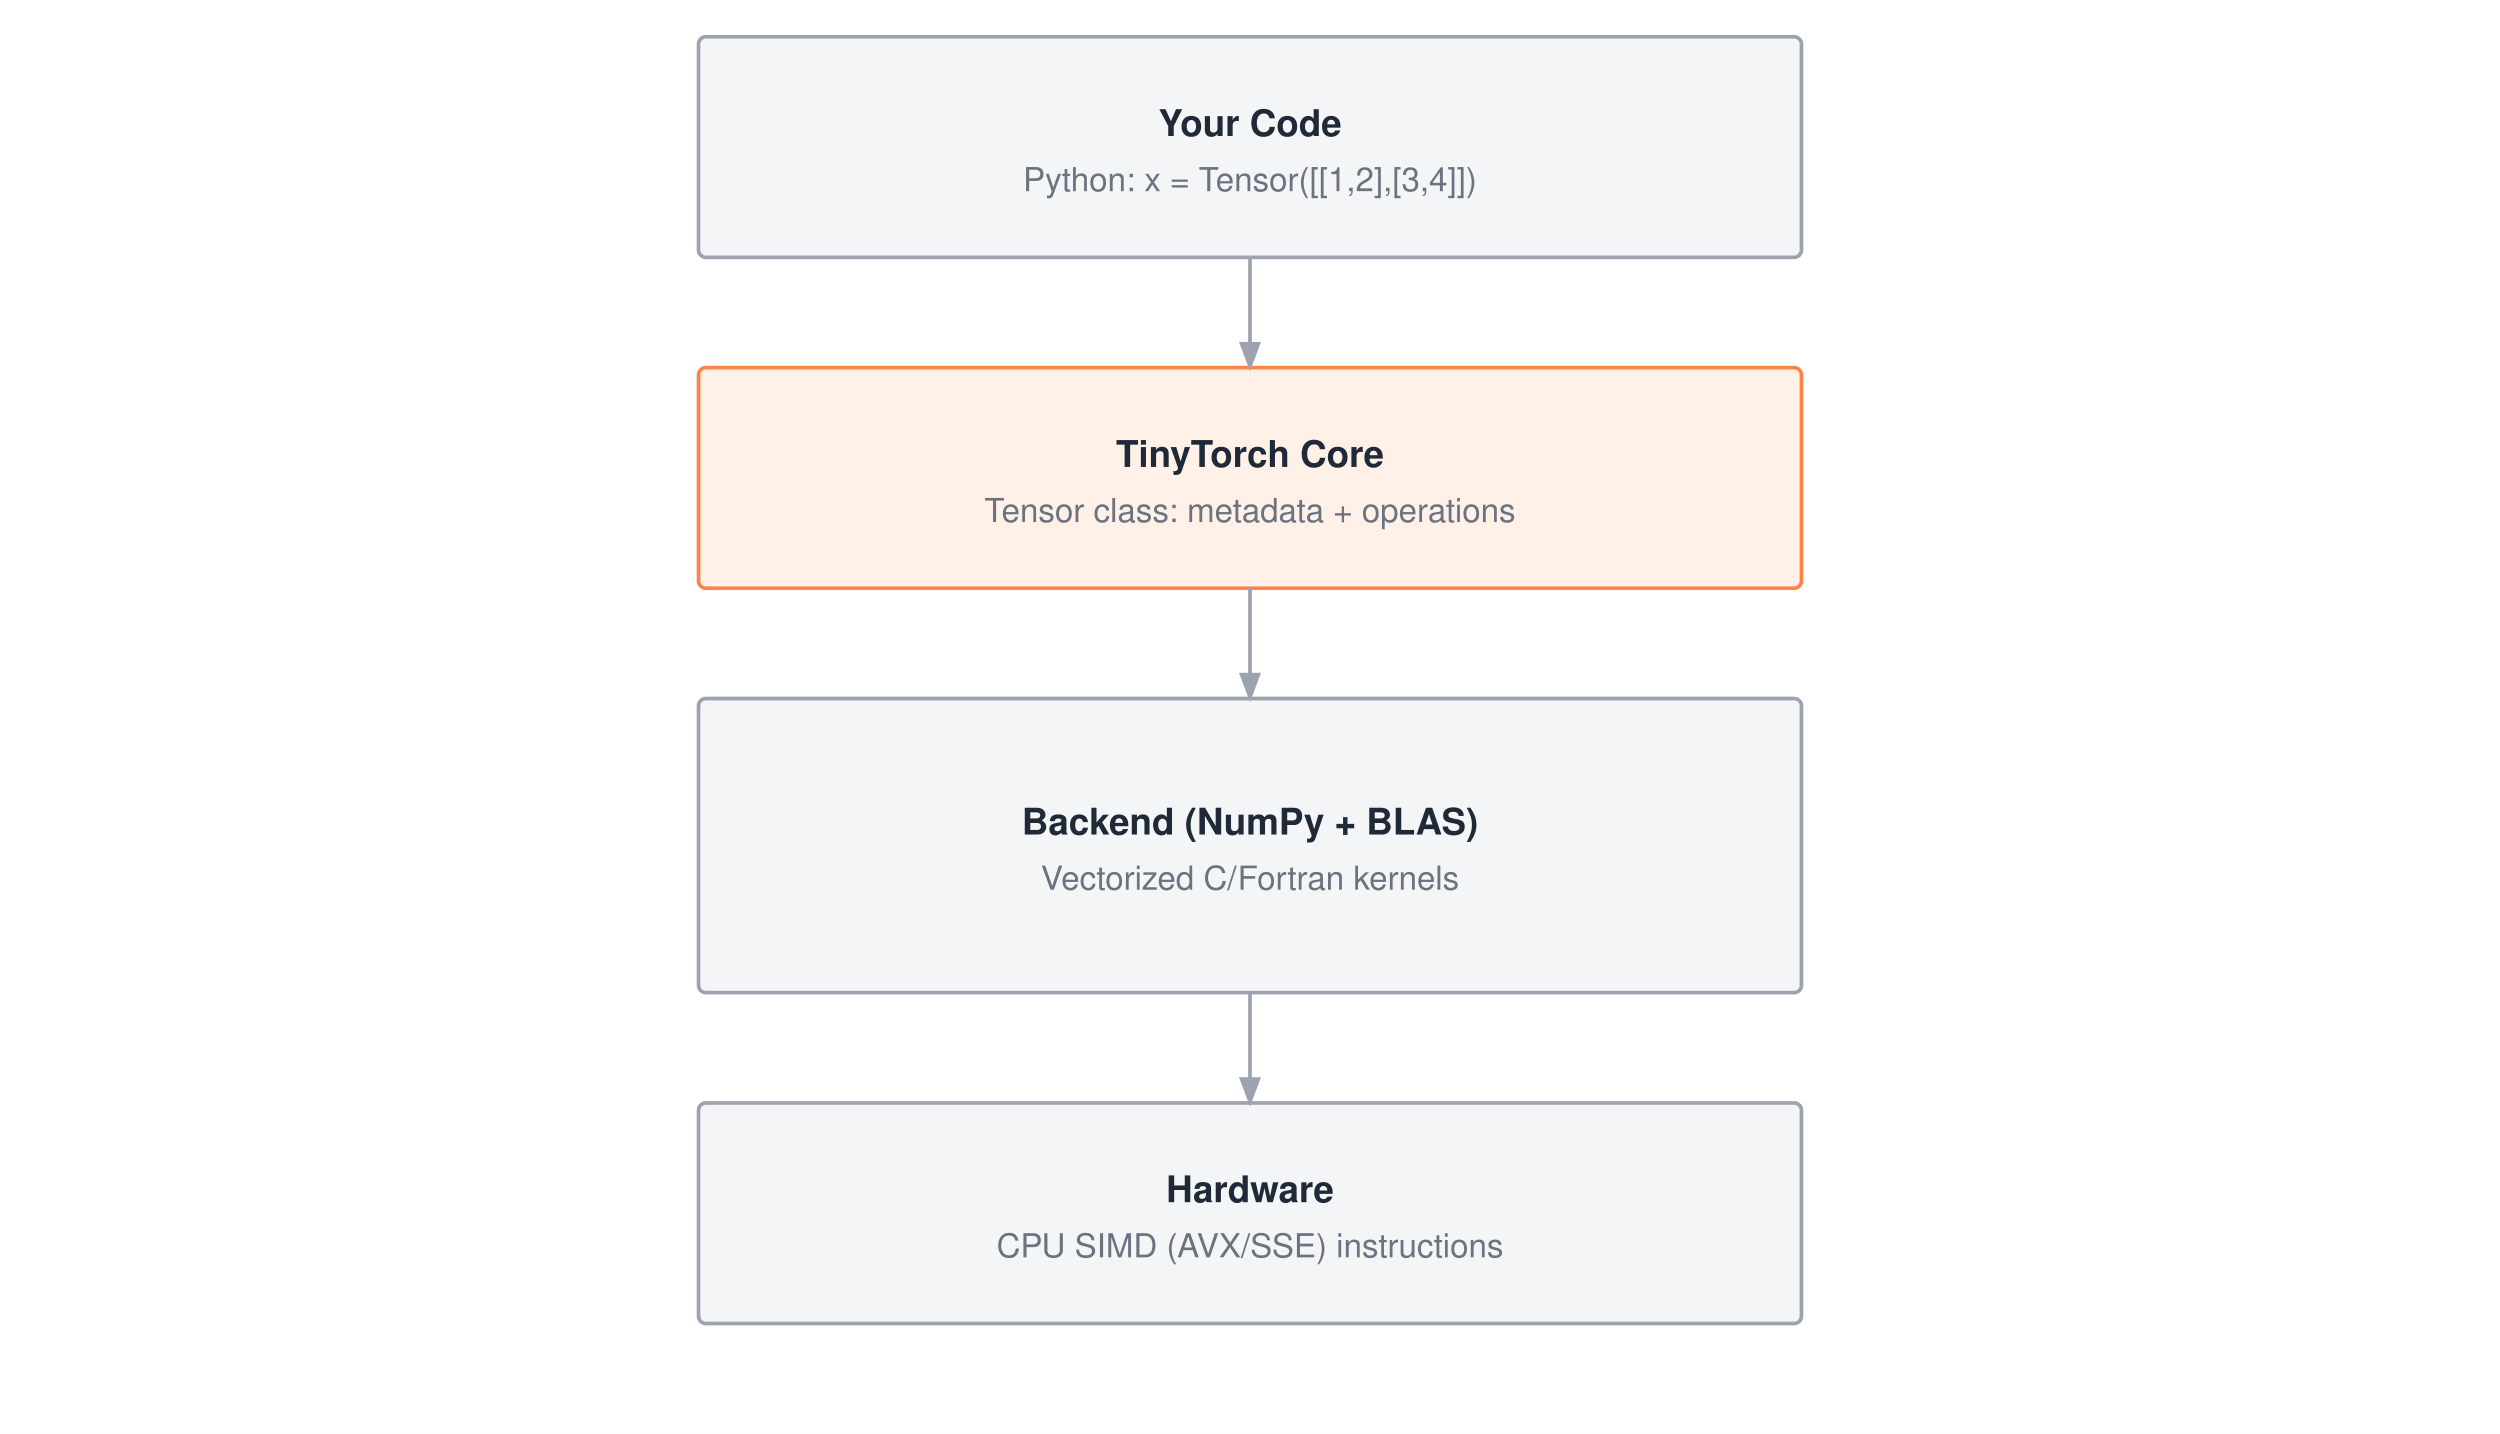
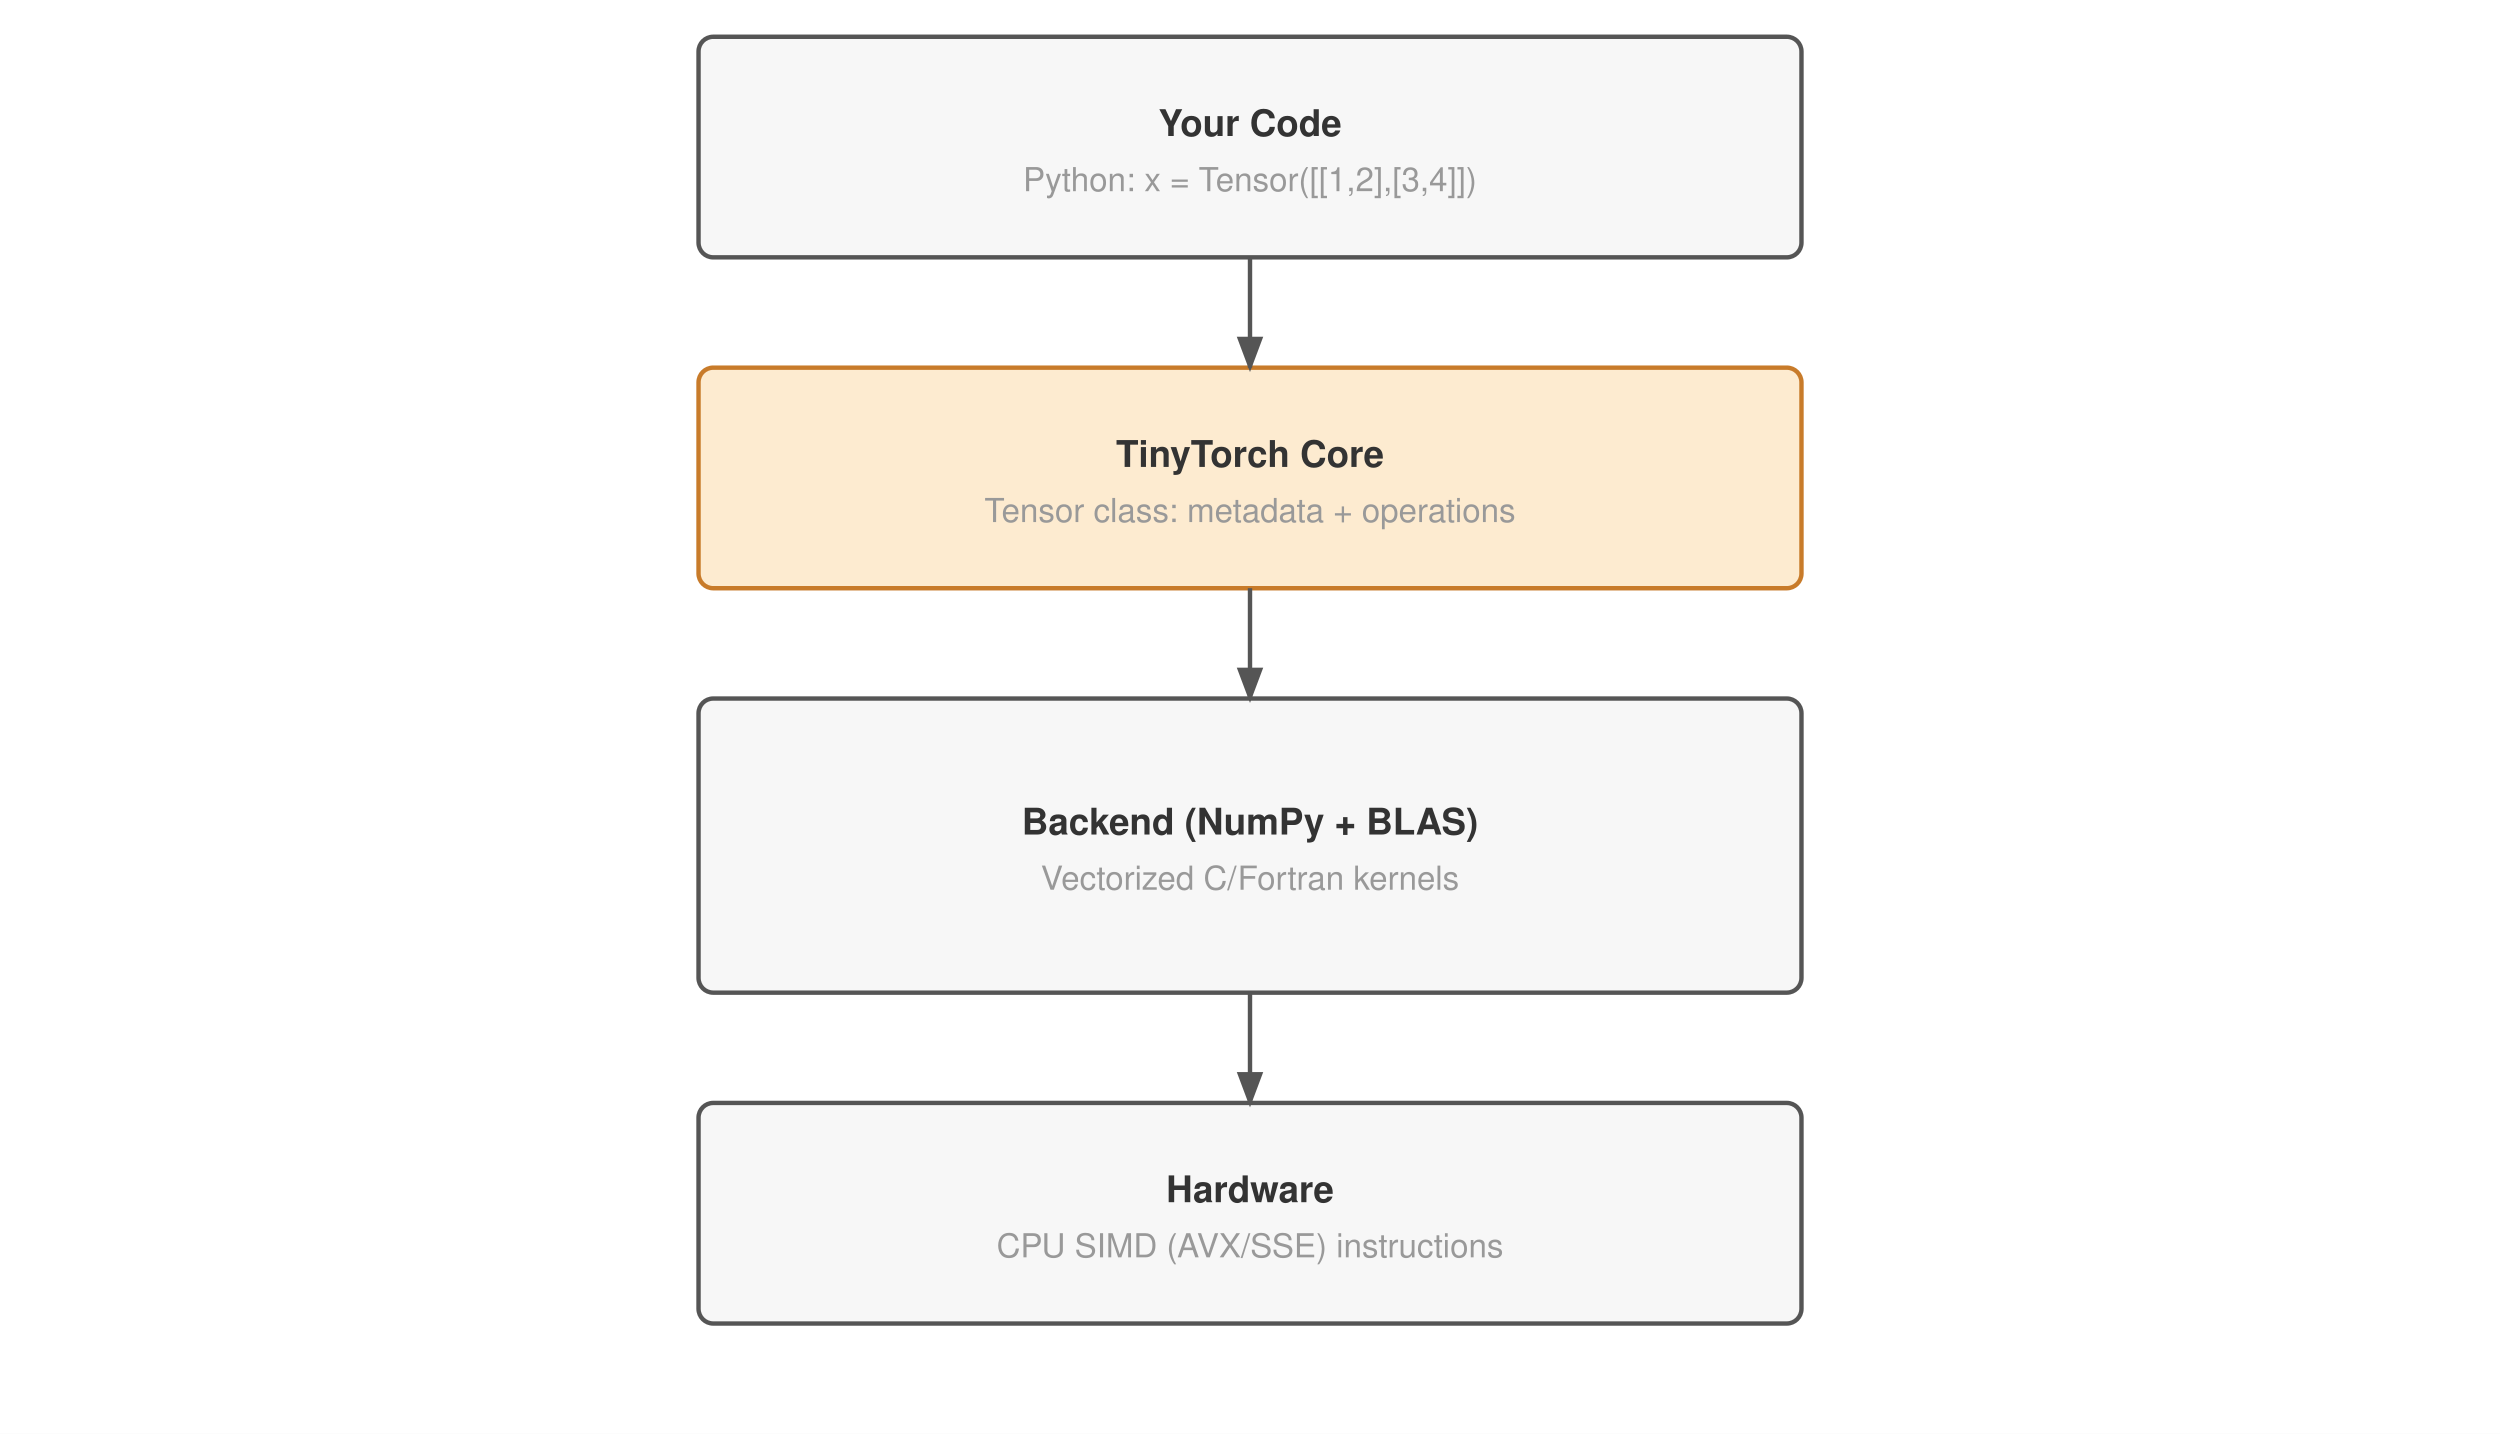
<svg xmlns="http://www.w3.org/2000/svg" viewBox="0 0 680 390" font-family="Helvetica Neue, Helvetica, Arial, sans-serif">
  <rect width="680" height="390" fill="#ffffff" />
  <defs>
    <marker id="arrow" markerWidth="8" markerHeight="6" refX="7" refY="3" orient="auto">
-       <path d="M0,0 L8,3 L0,6 Z" fill="#9ca3af" />
+       <path d="M0,0 L8,3 L0,6 Z" fill="#555" />
    </marker>
  </defs>
  <g transform="translate(0,-50)">
-     <rect x="190" y="60" width="300" height="60" fill="#f4f5f7" stroke="#9ca3af" stroke-width="1" rx="2" />
-     <text x="340.0" y="87.0" text-anchor="middle" font-size="10" font-weight="700" fill="#1f2937">Your Code</text>
-     <text x="340.0" y="102.0" text-anchor="middle" font-size="9" font-weight="400" fill="#6b7280">Python: x = Tensor([[1,2],[3,4]])</text>
-     <rect x="190" y="150" width="300" height="60" fill="#fff1e8" stroke="#ff8246" stroke-width="1" rx="2" />
-     <text x="340.0" y="177.0" text-anchor="middle" font-size="10" font-weight="700" fill="#1f2937">TinyTorch Core</text>
-     <text x="340.0" y="192.0" text-anchor="middle" font-size="9" font-weight="400" fill="#6b7280">Tensor class: metadata + operations</text>
-     <rect x="190" y="240" width="300" height="80" fill="#f4f5f7" stroke="#9ca3af" stroke-width="1" rx="2" />
-     <text x="340.0" y="277.0" text-anchor="middle" font-size="10" font-weight="700" fill="#1f2937">Backend (NumPy + BLAS)</text>
-     <text x="340.0" y="292.0" text-anchor="middle" font-size="9" font-weight="400" fill="#6b7280">Vectorized C/Fortran kernels</text>
-     <rect x="190" y="350" width="300" height="60" fill="#f4f5f7" stroke="#9ca3af" stroke-width="1" rx="2" />
-     <text x="340.0" y="377.0" text-anchor="middle" font-size="10" font-weight="700" fill="#1f2937">Hardware</text>
-     <text x="340.0" y="392.0" text-anchor="middle" font-size="9" font-weight="400" fill="#6b7280">CPU SIMD (AVX/SSE) instructions</text>
-     <path d="M340 120 V150" stroke="#9ca3af" stroke-width="1" fill="none" marker-end="url(#arrow)" />
-     <path d="M340 210 V240" stroke="#9ca3af" stroke-width="1" fill="none" marker-end="url(#arrow)" />
-     <path d="M340 320 V350" stroke="#9ca3af" stroke-width="1" fill="none" marker-end="url(#arrow)" />
+     <rect x="190" y="60" width="300" height="60" fill="#f7f7f7" stroke="#555" stroke-width="1.2" rx="4" />
+     <text x="340.0" y="87.0" text-anchor="middle" font-size="10" font-weight="700" fill="#333">Your Code</text>
+     <text x="340.0" y="102.0" text-anchor="middle" font-size="9" font-weight="400" fill="#999">Python: x = Tensor([[1,2],[3,4]])</text>
+     <rect x="190" y="150" width="300" height="60" fill="#fdebd0" stroke="#c87b2a" stroke-width="1.2" rx="4" />
+     <text x="340.0" y="177.0" text-anchor="middle" font-size="10" font-weight="700" fill="#333">TinyTorch Core</text>
+     <text x="340.0" y="192.0" text-anchor="middle" font-size="9" font-weight="400" fill="#999">Tensor class: metadata + operations</text>
+     <rect x="190" y="240" width="300" height="80" fill="#f7f7f7" stroke="#555" stroke-width="1.2" rx="4" />
+     <text x="340.0" y="277.0" text-anchor="middle" font-size="10" font-weight="700" fill="#333">Backend (NumPy + BLAS)</text>
+     <text x="340.0" y="292.0" text-anchor="middle" font-size="9" font-weight="400" fill="#999">Vectorized C/Fortran kernels</text>
+     <rect x="190" y="350" width="300" height="60" fill="#f7f7f7" stroke="#555" stroke-width="1.2" rx="4" />
+     <text x="340.0" y="377.0" text-anchor="middle" font-size="10" font-weight="700" fill="#333">Hardware</text>
+     <text x="340.0" y="392.0" text-anchor="middle" font-size="9" font-weight="400" fill="#999">CPU SIMD (AVX/SSE) instructions</text>
+     <path d="M340 120 V150" stroke="#555" stroke-width="1.2" fill="none" marker-end="url(#arrow)" />
+     <path d="M340 210 V240" stroke="#555" stroke-width="1.2" fill="none" marker-end="url(#arrow)" />
+     <path d="M340 320 V350" stroke="#555" stroke-width="1.2" fill="none" marker-end="url(#arrow)" />
  </g>
</svg>
